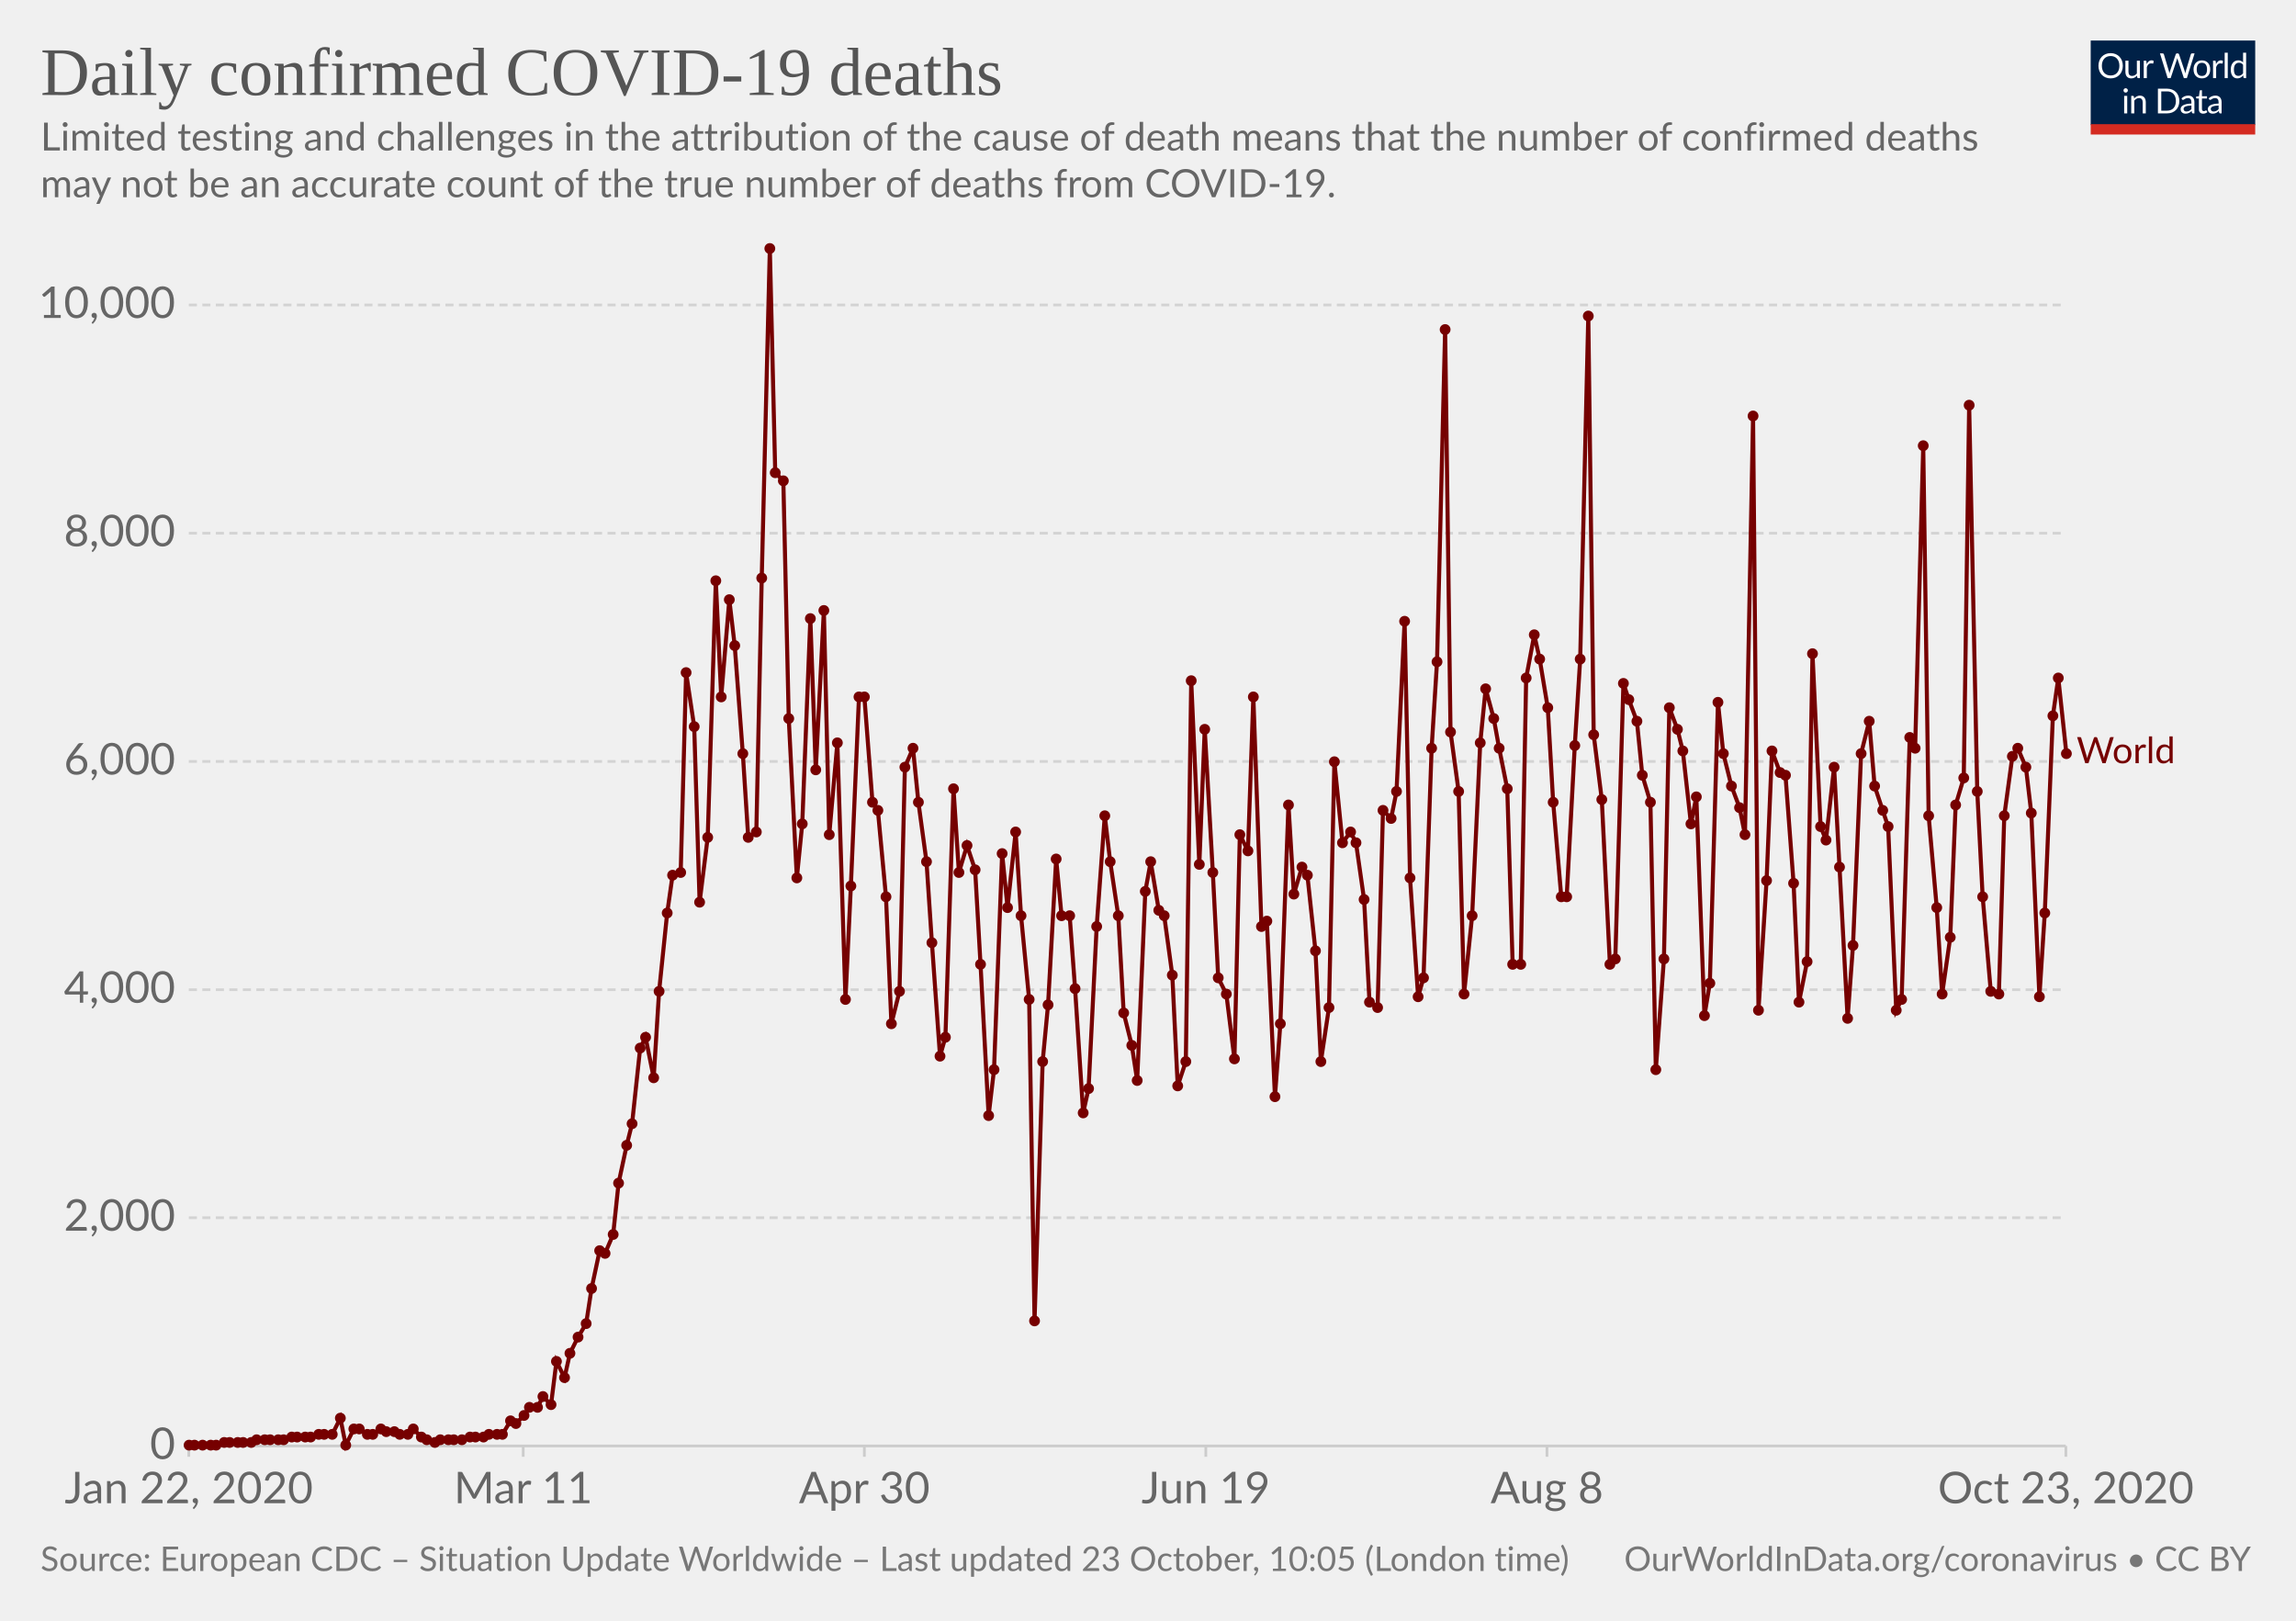
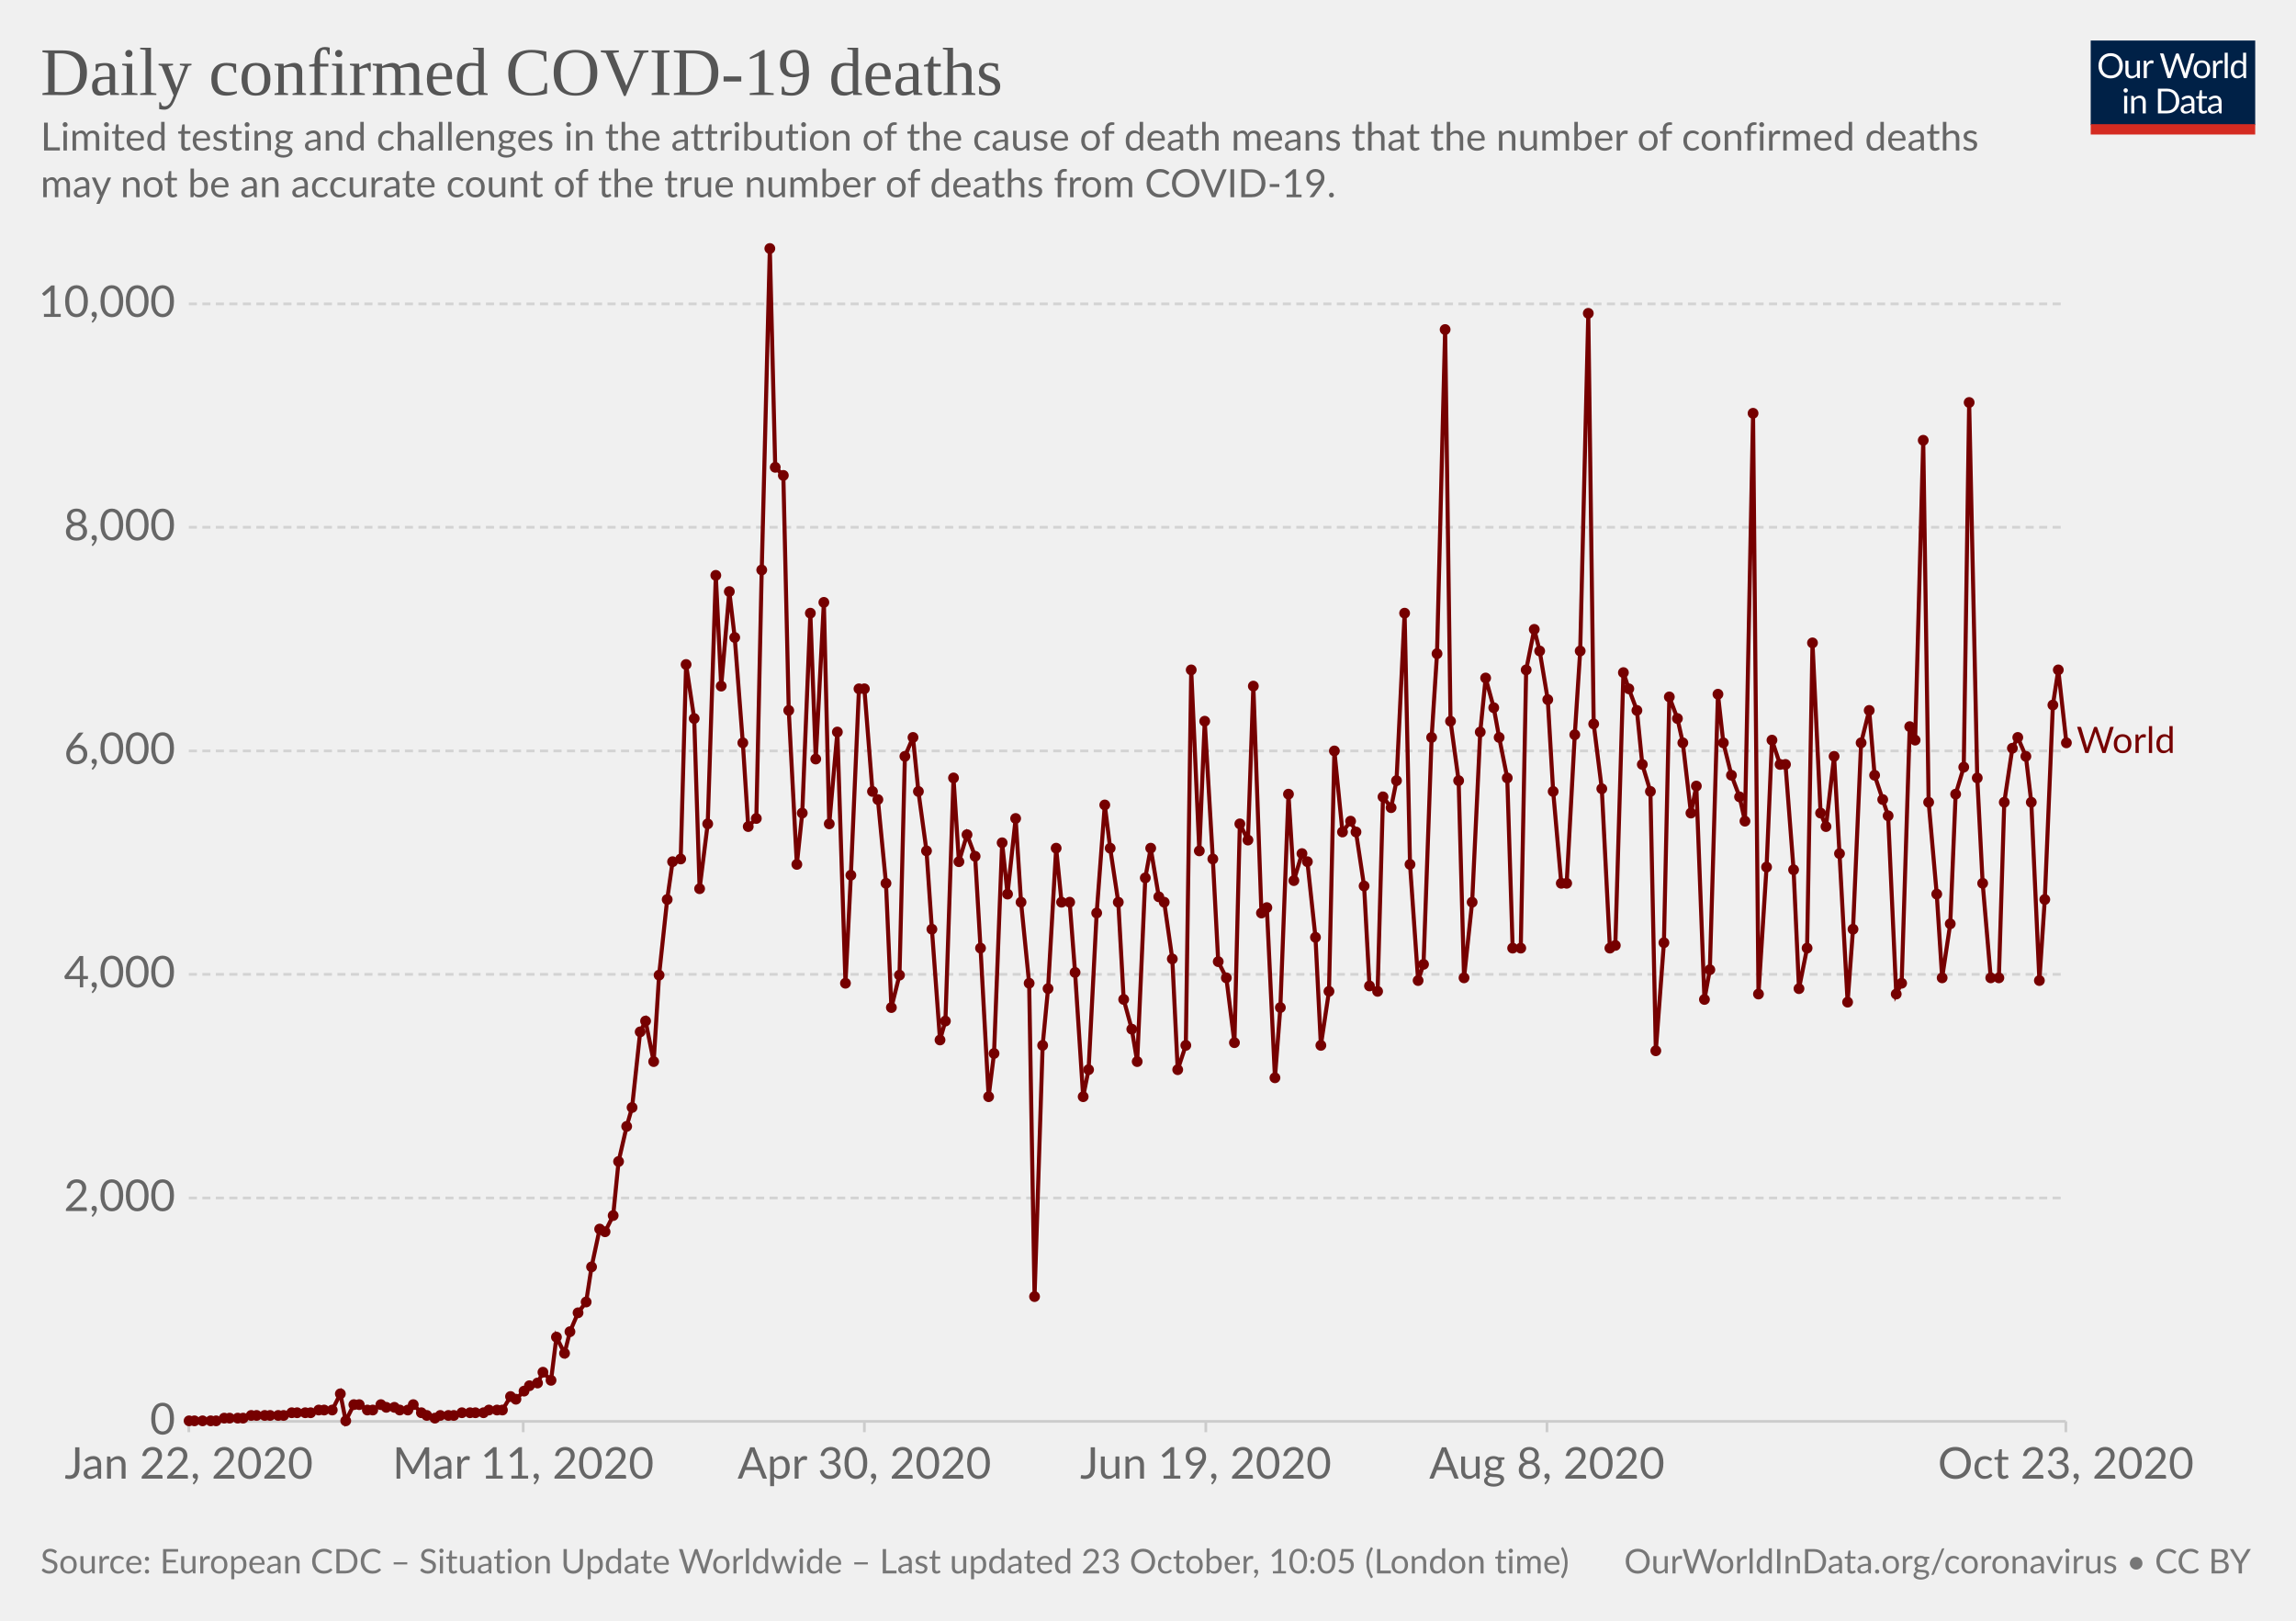
<svg xmlns="http://www.w3.org/2000/svg" version="1.1" style="background-color:#fff;-webkit-font-smoothing:antialiased" width="850" height="600" viewBox="0 0 850 600" font-family="Lato,'Helvetica Neue',Helvetica,Arial,sans-serif" font-size="18" text-rendering="optimizeLegibility">
  <g class="HeaderView">
    <g transform="matrix(.29 0 0 .29 774 15)">
-       <svg width="210" height="120" viewBox="0 0 210 120" fill="none">
+       <svg className="owidLog" width="210" height="120" viewBox="0 0 210 120" fill="none">
        <g clip-path="url(#clip0)">
          <path d="M0 0h210v107.89H0V0z" fill="#002147" />
          <path d="M40.98 32.25c0 2.36-.38 4.53-1.12 6.51a14.26 14.26 0 01-8.1 8.4c-1.9.78-4.02 1.17-6.34 1.17a16.6 16.6 0 01-6.33-1.17 14.31 14.31 0 01-8.08-8.4 18.29 18.29 0 01-1.12-6.51c0-2.36.38-4.53 1.12-6.5a14.32 14.32 0 018.07-8.44c1.92-.8 4.03-1.19 6.34-1.19 2.32 0 4.43.4 6.34 1.19 1.92.8 3.56 1.9 4.93 3.34a14.87 14.87 0 013.17 5.1 18.1 18.1 0 011.12 6.5zm-4.38 0c0-1.94-.26-3.68-.8-5.22a10.91 10.91 0 00-2.24-3.89 9.68 9.68 0 00-3.52-2.46 11.95 11.95 0 00-4.62-.86c-1.68 0-3.21.28-4.6.86a9.88 9.88 0 00-3.54 2.46 10.91 10.91 0 00-2.24 3.9c-.53 1.53-.8 3.27-.8 5.2 0 1.94.27 3.68.8 5.22a11.17 11.17 0 002.24 3.9 10.01 10.01 0 003.55 2.44c1.38.56 2.9.83 4.6.83 1.7 0 3.24-.27 4.61-.83a9.8 9.8 0 003.52-2.44 11.17 11.17 0 002.25-3.9c.53-1.54.8-3.28.8-5.21zm26.22-6.54V48H60.5c-.56 0-.9-.27-1.05-.81l-.31-2.4a12.45 12.45 0 01-3.26 2.6c-1.2.64-2.58.96-4.13.96-1.22 0-2.3-.2-3.24-.6a6.52 6.52 0 01-2.33-1.7 7.37 7.37 0 01-1.43-2.67c-.3-1.04-.46-2.2-.46-3.45V25.7h3.91v14.22c0 1.68.38 2.99 1.15 3.91.77.93 1.96 1.39 3.54 1.39 1.16 0 2.24-.27 3.23-.82a10.42 10.42 0 002.8-2.28V25.7h3.91zm8.61 4.47a9.94 9.94 0 012.6-3.56 5.64 5.64 0 013.76-1.3c.47 0 .92.05 1.34.15.44.1.83.27 1.17.49l-.3 2.92c-.09.37-.3.55-.66.55-.2 0-.5-.04-.9-.13a6.21 6.21 0 00-3.24.18c-.54.2-1.03.5-1.47.92-.42.4-.81.9-1.17 1.5-.33.58-.64 1.26-.92 2.02V48H67.7V25.71h2.25c.42 0 .72.08.88.25.16.16.27.44.33.83l.26 3.39zm61.16-13.7L122.75 48h-3.82l-7.99-24.05a21.95 21.95 0 01-.42-1.58 38.36 38.36 0 01-.44 1.58L102.05 48h-3.83L88.4 16.47h3.54c.38 0 .7.1.95.29.26.2.43.43.5.73l6.52 21.9c.1.4.2.83.28 1.28.1.46.2.94.29 1.46l.3-1.46c.12-.47.25-.9.38-1.27l7.41-21.91c.1-.25.26-.48.51-.69.27-.22.58-.33.95-.33h1.23c.38 0 .69.1.92.29.24.2.41.43.53.73l7.4 21.9a28.4 28.4 0 01.68 2.62 29.52 29.52 0 01.52-2.61l6.54-21.91c.07-.27.23-.5.48-.7.27-.21.58-.32.95-.32h3.32zm9.35 8.88c1.63 0 3.1.27 4.4.82a9.43 9.43 0 015.46 5.94c.5 1.4.74 2.98.74 4.73 0 1.76-.25 3.34-.74 4.75a9.43 9.43 0 01-5.46 5.92c-1.3.52-2.77.79-4.4.79-1.64 0-3.12-.27-4.44-.8a9.42 9.42 0 01-3.35-2.3c-.92-1-1.63-2.2-2.13-3.61-.49-1.41-.73-3-.73-4.75s.24-3.33.73-4.73c.5-1.43 1.2-2.64 2.13-3.63a9.4 9.4 0 013.35-2.31c1.32-.55 2.8-.82 4.44-.82zm0 19.89c2.2 0 3.84-.73 4.93-2.2 1.08-1.48 1.63-3.54 1.63-6.18 0-2.66-.55-4.72-1.63-6.2-1.09-1.49-2.73-2.23-4.93-2.23-1.12 0-2.09.2-2.93.57a5.7 5.7 0 00-2.06 1.65 7.5 7.5 0 00-1.24 2.67c-.26 1.04-.4 2.22-.4 3.54 0 2.64.55 4.7 1.64 6.18 1.1 1.47 2.76 2.2 4.99 2.2zm17.97-15.07a9.94 9.94 0 012.6-3.56 5.64 5.64 0 013.76-1.3c.47 0 .91.05 1.34.15.44.1.83.27 1.16.49l-.28 2.92c-.09.37-.31.55-.66.55-.2 0-.5-.04-.9-.13a6.2 6.2 0 00-3.24.18c-.54.2-1.03.5-1.47.92-.43.4-.82.9-1.17 1.5a13.1 13.1 0 00-.92 2.02V48h-3.94V25.71h2.24c.43 0 .72.08.88.25.17.16.28.44.33.83l.27 3.39zm15.04-14.59V48h-3.92V15.6h3.92zm19.55 15.43a6.22 6.22 0 00-2.38-2.05 6.7 6.7 0 00-2.86-.6c-2.07 0-3.66.75-4.77 2.23-1.12 1.48-1.68 3.6-1.68 6.33 0 1.46.13 2.7.38 3.74a7.29 7.29 0 001.1 2.56 4.35 4.35 0 001.78 1.45c.7.3 1.5.46 2.4.46 1.29 0 2.41-.3 3.36-.88a9.6 9.6 0 002.67-2.49V31.02zm3.91-15.43V48h-2.33c-.56 0-.9-.27-1.06-.81l-.35-2.71a12.13 12.13 0 01-3.25 2.77 8.28 8.28 0 01-4.23 1.06 7.31 7.31 0 01-6.14-2.9c-.73-.96-1.3-2.15-1.69-3.57a18.35 18.35 0 01.07-9.48 11.29 11.29 0 011.89-3.7 8.7 8.7 0 017.06-3.34 7.96 7.96 0 016.12 2.62V15.59h3.91zM46.61 70.71V93H42.7V70.71h3.91zm.84-7c0 .39-.08.75-.24 1.09a2.81 2.81 0 01-1.52 1.47 2.67 2.67 0 01-2.16 0 2.9 2.9 0 01-1.45-1.47 2.67 2.67 0 010-2.16c.15-.35.35-.65.6-.9.25-.27.53-.47.85-.62a2.67 2.67 0 012.16 0c.35.15.65.35.9.62.27.25.47.55.62.9.16.34.24.7.24 1.08zm7.97 10.24c.49-.54 1-1.04 1.54-1.48a9.85 9.85 0 013.66-1.84 8.96 8.96 0 015.43.35c.94.4 1.72.97 2.33 1.71a7.36 7.36 0 011.43 2.67c.32 1.04.49 2.19.49 3.45V93h-3.94V78.81c0-1.69-.4-3-1.17-3.92-.76-.93-1.93-1.4-3.5-1.4a6.6 6.6 0 00-3.25.83c-1 .56-1.92 1.31-2.77 2.27V93h-3.94V70.71h2.35c.56 0 .9.28 1.04.82l.3 2.42zm57.7 3.3c0 2.36-.37 4.5-1.11 6.44a14.3 14.3 0 01-3.17 4.98 14.1 14.1 0 01-4.93 3.2c-1.9.76-4.02 1.13-6.33 1.13H85.8V61.47h11.77c2.31 0 4.42.39 6.33 1.15a13.8 13.8 0 018.1 8.18 17.75 17.75 0 011.12 6.45zm-4.37 0c0-1.94-.26-3.67-.8-5.2a10.94 10.94 0 00-2.23-3.87 9.57 9.57 0 00-3.53-2.42 12.23 12.23 0 00-4.61-.83h-7.5v24.62h7.5c1.7 0 3.24-.28 4.61-.84a9.7 9.7 0 003.53-2.4 10.94 10.94 0 002.24-3.87c.53-1.53.8-3.26.8-5.2zm19.8 5.72c-1.8.06-3.34.2-4.62.44-1.26.22-2.3.51-3.1.88-.8.36-1.37.8-1.74 1.3-.35.5-.53 1.05-.53 1.67 0 .58.1 1.1.3 1.52a3 3 0 00.76 1.05c.34.27.73.46 1.17.6.45.11.94.17 1.45.17a7.28 7.28 0 003.5-.81 11.95 11.95 0 002.82-2.2v-4.62zm-12.65-9.11a12.73 12.73 0 013.98-2.66c1.43-.59 3-.88 4.73-.88 1.25 0 2.36.2 3.33.61a6.81 6.81 0 013.94 4.38c.33 1.04.5 2.19.5 3.43V93h-1.74a1.8 1.8 0 01-.88-.18c-.2-.13-.36-.38-.48-.74l-.44-2.12c-.59.55-1.16 1.03-1.72 1.46a9.48 9.48 0 01-3.74 1.7c-.69.15-1.46.23-2.3.23-.87 0-1.69-.12-2.45-.35a5.34 5.34 0 01-3.34-2.93 6.64 6.64 0 01-.49-2.64c0-.88.25-1.72.73-2.53a6.33 6.33 0 012.35-2.17c1.09-.63 2.5-1.15 4.25-1.54 1.75-.41 3.89-.65 6.42-.7v-1.75c0-1.73-.37-3.03-1.12-3.91-.75-.9-1.84-1.34-3.28-1.34-.97 0-1.78.12-2.44.37-.64.23-1.2.5-1.7.81l-1.23.82c-.33.23-.67.35-1 .35-.27 0-.5-.07-.69-.2a2.1 2.1 0 01-.48-.53l-.7-1.25zm27.67 19.5c-1.76 0-3.12-.5-4.07-1.48-.94-.98-1.41-2.4-1.41-4.25V74h-2.68a.9.9 0 01-.6-.2c-.16-.14-.24-.36-.24-.66v-1.56l3.65-.46.9-6.89a.9.9 0 01.29-.52.88.88 0 01.62-.22H142v7.67h6.44V74H142v13.38c0 .94.22 1.63.68 2.09.45.45 1.04.68 1.76.68a3.21 3.21 0 001.85-.53l.55-.35c.16-.12.3-.18.41-.18.2 0 .4.13.55.38l1.15 1.87a7.45 7.45 0 01-2.44 1.5c-.96.35-1.94.52-2.95.52zm19.68-10.4c-1.8.07-3.34.21-4.62.45-1.26.22-2.3.51-3.1.88-.8.36-1.37.8-1.74 1.3-.35.5-.53 1.05-.53 1.67 0 .58.1 1.1.3 1.52.18.42.44.77.76 1.05.34.27.73.46 1.17.6.45.11.94.17 1.45.17a7.3 7.3 0 003.5-.81 12.04 12.04 0 002.82-2.2v-4.62zm-12.65-9.1a12.72 12.72 0 013.99-2.66c1.42-.59 3-.88 4.72-.88 1.25 0 2.36.2 3.33.61a6.81 6.81 0 013.94 4.38c.33 1.04.5 2.19.5 3.43V93h-1.74a1.8 1.8 0 01-.88-.18c-.2-.13-.36-.38-.48-.74l-.44-2.12c-.59.55-1.16 1.03-1.72 1.46a9.48 9.48 0 01-3.74 1.7c-.69.15-1.46.23-2.3.23-.87 0-1.69-.12-2.45-.35a5.33 5.33 0 01-3.34-2.93 6.62 6.62 0 01-.49-2.64c0-.88.25-1.72.73-2.53a6.33 6.33 0 012.35-2.17c1.09-.63 2.5-1.15 4.25-1.54a31.2 31.2 0 016.42-.7v-1.75c0-1.73-.37-3.03-1.12-3.91-.75-.9-1.84-1.34-3.28-1.34-.97 0-1.78.12-2.44.37-.64.23-1.2.5-1.7.81-.46.3-.87.57-1.22.82-.34.23-.68.35-1.02.35-.26 0-.49-.07-.68-.2a1.88 1.88 0 01-.48-.53l-.7-1.25z" fill="#fff" />
          <path fill="#D42B21" d="M0 106.79h210V120H0z" />
        </g>
        <defs>
          <clipPath id="clip0">
            <path fill="#fff" d="M0 0h210v120H0z" />
          </clipPath>
        </defs>
      </svg>
    </g>
-     <a href="https://ourworldindata.org/grapher/daily-deaths-covid-19?time=2020-01-22..latest" target="_blank" rel="noopener" font-family="&quot;Playfair Display&quot;,Georgia,&quot;Times New Roman&quot;,serif">
+     <a href="https://ourworldindata.org/grapher/daily-deaths-covid-19" target="_blank" rel="noopener" font-family="&quot;Playfair Display&quot;,Georgia,&quot;Times New Roman&quot;,serif">
      <text font-size="25.2" x="15" y="35.2" fill="#555">
        <tspan x="15" y="35.16">Daily confirmed COVID-19 deaths</tspan>
      </text>
    </a>
    <text font-size="14.4" x="15" y="55.7" fill="#666">
      <tspan x="15" y="55.72">Limited testing and challenges in the attribution of the cause of death means that the number of confirmed deaths</tspan>
      <tspan x="15" y="73">may not be an accurate count of the true number of deaths from COVID-19.</tspan>
    </text>
  </g>
  <g class="LineChart">
-     <defs>
-       <clipPath id="a">
-         <path d="M59.9 0h830v928.6h-830z" />
-       </clipPath>
-     </defs>
    <g class="DualAxisView">
      <g class="HorizontalAxis">
-         <path stroke="#ccc" d="M69.9 535.3v4M193.7 535.3v4M320 535.3v4M446.4 535.3v4M572.7 535.3v4M764.8 535.3v4" />
-         <text x="69.9" y="556.5" fill="#666" text-anchor="middle" font-size="16.2">Jan 22, 2020</text>
-         <text x="193.7" y="556.5" fill="#666" text-anchor="middle" font-size="16.2">Mar 11</text>
-         <text x="320" y="556.5" fill="#666" text-anchor="middle" font-size="16.2">Apr 30</text>
-         <text x="446.4" y="556.5" fill="#666" text-anchor="middle" font-size="16.2">Jun 19</text>
-         <text x="572.7" y="556.5" fill="#666" text-anchor="middle" font-size="16.2">Aug 8</text>
-         <text x="764.8" y="556.5" fill="#666" text-anchor="middle" font-size="16.2">Oct 23, 2020</text>
+         <path stroke="#ccc" d="M69.9 526.2v4M193.7 526.2v4M320 526.2v4M446.4 526.2v4M572.7 526.2v4M764.8 526.2v4" />
+         <text x="69.9" y="547.4" fill="#666" text-anchor="middle" font-size="16.2">Jan 22, 2020</text>
+         <text x="193.7" y="547.4" fill="#666" text-anchor="middle" font-size="16.2">Mar 11, 2020</text>
+         <text x="320" y="547.4" fill="#666" text-anchor="middle" font-size="16.2">Apr 30, 2020</text>
+         <text x="446.4" y="547.4" fill="#666" text-anchor="middle" font-size="16.2">Jun 19, 2020</text>
+         <text x="572.7" y="547.4" fill="#666" text-anchor="middle" font-size="16.2">Aug 8, 2020</text>
+         <text x="764.8" y="547.4" fill="#666" text-anchor="middle" font-size="16.2">Oct 23, 2020</text>
      </g>
      <g class="VerticalAxis" fill="#666" dominant-baseline="middle" text-anchor="end" font-size="16.2">
-         <text x="64.9" y="535.3">0</text>
-         <text x="64.9" y="450.8">2,000</text>
-         <text x="64.9" y="366.4">4,000</text>
-         <text x="64.9" y="281.9">6,000</text>
-         <text x="64.9" y="197.4">8,000</text>
-         <text x="64.9" y="112.9">10,000</text>
+         <text x="64.9" y="526.2">0</text>
+         <text x="64.9" y="443.5">2,000</text>
+         <text x="64.9" y="360.7">4,000</text>
+         <text x="64.9" y="278">6,000</text>
+         <text x="64.9" y="195.2">8,000</text>
+         <text x="64.9" y="112.5">10,000</text>
      </g>
      <g class="AxisGridLines horizontalLines">
-         <path stroke="#ccc" d="M69.9 535.3h694.86" />
-         <path stroke="#d3d3d3" stroke-dasharray="3,2" d="M69.9 450.8h694.86M69.9 366.4h694.86M69.9 281.9h694.86M69.9 197.4h694.86M69.9 112.9h694.86" />
+         <path stroke="#ccc" d="M69.9 526.2h694.86" />
+         <path stroke="#d3d3d3" stroke-dasharray="3,2" d="M69.9 443.5h694.86M69.9 360.7h694.86M69.9 278h694.86M69.9 195.2h694.86M69.9 112.5h694.86" />
      </g>
    </g>
-     <g clip-path="url(#a)">
-       <g class="LineLabels" cursor="pointer">
+     <g clip-path="url(#boundsClip-53))">
+       <g class="LineLabels" cursor="default">
        <g class="legendMark">
-           <text font-size="13.5" x="768.8" y="282.6" fill="#760000">
-             <tspan x="768.76" y="282.55">World</tspan>
+           <text font-size="13.5" x="768.8" y="278.8" fill="#760000">
+             <tspan x="768.76" y="278.75">World</tspan>
          </text>
        </g>
      </g>
      <g class="Lines">
-         <g class="key-World_0">
-           <path stroke="#760000" stroke-linecap="round" d="M70 535h10l3-1h10l2-1h10l3-1h7l3-1h5l3-6 2 10 3-6h2l3 2h2l3-2 2 1h3l2 1h3l2-2 3 3 2 1 3 1 2-1h8l3-1h5l2-1h5l3-5 2 1 3-3 2-3h3l2-4 3 3 2-16 3 6 2-9 3-6 3-5 2-13 3-14 2 1 3-7 2-19 3-14 2-8 3-28 2-4 3 15 2-32 3-29 2-14 3-1 2-74 3 20 2 65 3-24 3-95 2 43 3-36 2 17 3 40 2 31 3-2 2-94 3-122 2 83 3 3 2 88 3 59 2-20 3-76 2 56 3-59 2 83 3-34 3 95 2-42 3-70h2l3 39 2 3 3 32 2 47 3-12 2-83 3-7 2 20 3 22 2 30 3 42 2-7 3-92 2 31 3-10 3 9 2 35 3 56 2-17 3-80 2 20 3-28 2 31 3 31 2 119 3-96 2-21 3-54 2 21h3l2 27 3 46 2-9 3-60 3-41 2 17 3 20 2 36 3 12 2 13 3-70 2-11 3 18 2 2 3 22 2 41 3-9 2-141 3 68 2-50 3 53 2 39 3 6 3 24 2-83 3 6 2-57 3 85 2-2 3 65 2-27 3-81 2 33 3-10 2 3 3 28 2 41 3-20 2-91 3 30 3-4 2 4 3 21 2 38 3 2 2-73 3 3 2-10 3-63 2 95 3 44 2-7 3-85 2-32 3-123 2 149 3 22 2 75 3-29 3-64 2-20 3 11 2 11 3 15 2 65h3l2-106 3-16 2 9 3 18 2 35 3 35h2l3-56 2-32 3-127 2 155 3 24 3 61 2-2 3-102 2 6 3 8 2 20 3 10 2 99 3-41 2-93 3 8 2 8 3 27 2-10 3 81 2-12 3-104 2 19 3 12 3 8 2 10 3-155 2 220 3-48 2-48 3 8 2 1 3 40 2 44 3-15 2-114 3 64 2 5 3-27 2 37 3 56 2-27 3-71 3-12 2 24 3 9 2 6 3 68 2-4 3-97 2 4 3-112 2 137 3 34 2 32 3-21 2-49 3-10 2-138 3 143 2 39 3 35 3 1 2-66 3-22 2-3 3 7 2 17 3 68 2-31 3-73 2-14 3 28" fill="none" stroke-width="1.5" />
+         <g>
+           <path stroke-linecap="round" stroke="#ddd" d="M70 526h10l3-1h7l3-1h12l3-1h7l3-1h5l3-6 2 10 3-6h2l3 2h2l3-2 2 1h3l2 1h3l2-2 3 3 2 1 3 1 2-1h5l3-1h8l2-1h5l3-5 2 1 3-3 2-2 3-1 2-4 3 3 2-16 3 6 2-8 3-7 3-4 2-13 3-14 2 1 3-6 2-20 3-13 2-7 3-28 2-4 3 15 2-32 3-28 2-14 3-1 2-72 3 20 2 63 3-24 3-92 2 41 3-35 2 17 3 39 2 31 3-3 2-92 3-119 2 81 3 3 2 87 3 57 2-19 3-74 2 54 3-58 2 82 3-34 3 93 2-40 3-69h2l3 38 2 3 3 31 2 46 3-12 2-81 3-7 2 20 3 22 2 29 3 41 2-7 3-90 2 31 3-10 3 8 2 34 3 55 2-16 3-78 2 19 3-28 2 31 3 30 2 116 3-93 2-21 3-52 2 20h3l2 26 3 46 2-10 3-58 3-40 2 16 3 20 2 36 3 11 2 12 3-68 2-11 3 18 2 2 3 21 2 41 3-9 2-139 3 67 2-48 3 51 2 38 3 6 3 24 2-81 3 6 2-57 3 84 2-2 3 63 2-26 3-79 2 32 3-10 2 3 3 28 2 40 3-20 2-89 3 30 3-4 2 4 3 20 2 37 3 2 2-72 3 4 2-10 3-62 2 93 3 43 2-6 3-84 2-31 3-120 2 145 3 22 2 73 3-28 3-63 2-20 3 11 2 11 3 15 2 63h3l2-103 3-15 2 8 3 18 2 34 3 34h2l3-55 2-31 3-125 2 152 3 24 3 59 2-1 3-101 2 6 3 8 2 20 3 10 2 96 3-40 2-91 3 8 2 9 3 26 2-10 3 79 2-11 3-102 2 18 3 12 3 8 2 9 3-151 2 215 3-47 2-47 3 9h2l3 39 2 44 3-15 2-113 3 63 2 5 3-26 2 36 3 55 2-27 3-69 3-12 2 24 3 9 2 6 3 66 2-4 3-95 2 5 3-111 2 134 3 34 2 31 3-20 2-48 3-10 2-135 3 139 2 39 3 35h3l2-65 3-20 2-4 3 7 2 17 3 66 2-30 3-72 2-13 3 27" fill="none" stroke-width="1" />
+         </g>
+         <g>
+           <path stroke="#760000" stroke-linecap="round" d="M70 526h10l3-1h7l3-1h12l3-1h7l3-1h5l3-6 2 10 3-6h2l3 2h2l3-2 2 1h3l2 1h3l2-2 3 3 2 1 3 1 2-1h5l3-1h8l2-1h5l3-5 2 1 3-3 2-2 3-1 2-4 3 3 2-16 3 6 2-8 3-7 3-4 2-13 3-14 2 1 3-6 2-20 3-13 2-7 3-28 2-4 3 15 2-32 3-28 2-14 3-1 2-72 3 20 2 63 3-24 3-92 2 41 3-35 2 17 3 39 2 31 3-3 2-92 3-119 2 81 3 3 2 87 3 57 2-19 3-74 2 54 3-58 2 82 3-34 3 93 2-40 3-69h2l3 38 2 3 3 31 2 46 3-12 2-81 3-7 2 20 3 22 2 29 3 41 2-7 3-90 2 31 3-10 3 8 2 34 3 55 2-16 3-78 2 19 3-28 2 31 3 30 2 116 3-93 2-21 3-52 2 20h3l2 26 3 46 2-10 3-58 3-40 2 16 3 20 2 36 3 11 2 12 3-68 2-11 3 18 2 2 3 21 2 41 3-9 2-139 3 67 2-48 3 51 2 38 3 6 3 24 2-81 3 6 2-57 3 84 2-2 3 63 2-26 3-79 2 32 3-10 2 3 3 28 2 40 3-20 2-89 3 30 3-4 2 4 3 20 2 37 3 2 2-72 3 4 2-10 3-62 2 93 3 43 2-6 3-84 2-31 3-120 2 145 3 22 2 73 3-28 3-63 2-20 3 11 2 11 3 15 2 63h3l2-103 3-15 2 8 3 18 2 34 3 34h2l3-55 2-31 3-125 2 152 3 24 3 59 2-1 3-101 2 6 3 8 2 20 3 10 2 96 3-40 2-91 3 8 2 9 3 26 2-10 3 79 2-11 3-102 2 18 3 12 3 8 2 9 3-151 2 215 3-47 2-47 3 9h2l3 39 2 44 3-15 2-113 3 63 2 5 3-26 2 36 3 55 2-27 3-69 3-12 2 24 3 9 2 6 3 66 2-4 3-95 2 5 3-111 2 134 3 34 2 31 3-20 2-48 3-10 2-135 3 139 2 39 3 35h3l2-65 3-20 2-4 3 7 2 17 3 66 2-30 3-72 2-13 3 27" fill="none" stroke-width="1.5" />
          <g fill="#760000">
-             <circle cx="70" cy="535" r="2" />
-             <circle cx="72" cy="535" r="2" />
-             <circle cx="75" cy="535" r="2" />
-             <circle cx="78" cy="535" r="2" />
-             <circle cx="80" cy="535" r="2" />
-             <circle cx="83" cy="534" r="2" />
-             <circle cx="85" cy="534" r="2" />
-             <circle cx="88" cy="534" r="2" />
-             <circle cx="90" cy="534" r="2" />
-             <circle cx="93" cy="534" r="2" />
-             <circle cx="95" cy="533" r="2" />
-             <circle cx="98" cy="533" r="2" />
-             <circle cx="100" cy="533" r="2" />
-             <circle cx="103" cy="533" r="2" />
-             <circle cx="105" cy="533" r="2" />
-             <circle cx="108" cy="532" r="2" />
-             <circle cx="110" cy="532" r="2" />
-             <circle cx="113" cy="532" r="2" />
-             <circle cx="115" cy="532" r="2" />
-             <circle cx="118" cy="531" r="2" />
-             <circle cx="120" cy="531" r="2" />
-             <circle cx="123" cy="531" r="2" />
-             <circle cx="126" cy="525" r="2" />
-             <circle cx="128" cy="535" r="2" />
-             <circle cx="131" cy="529" r="2" />
-             <circle cx="133" cy="529" r="2" />
-             <circle cx="136" cy="531" r="2" />
-             <circle cx="138" cy="531" r="2" />
-             <circle cx="141" cy="529" r="2" />
-             <circle cx="143" cy="530" r="2" />
-             <circle cx="146" cy="530" r="2" />
-             <circle cx="148" cy="531" r="2" />
-             <circle cx="151" cy="531" r="2" />
-             <circle cx="153" cy="529" r="2" />
-             <circle cx="156" cy="532" r="2" />
-             <circle cx="158" cy="533" r="2" />
-             <circle cx="161" cy="534" r="2" />
-             <circle cx="163" cy="533" r="2" />
-             <circle cx="166" cy="533" r="2" />
-             <circle cx="168" cy="533" r="2" />
-             <circle cx="171" cy="533" r="2" />
-             <circle cx="174" cy="532" r="2" />
-             <circle cx="176" cy="532" r="2" />
-             <circle cx="179" cy="532" r="2" />
-             <circle cx="181" cy="531" r="2" />
-             <circle cx="184" cy="531" r="2" />
-             <circle cx="186" cy="531" r="2" />
-             <circle cx="189" cy="526" r="2" />
-             <circle cx="191" cy="527" r="2" />
-             <circle cx="194" cy="524" r="2" />
-             <circle cx="196" cy="521" r="2" />
-             <circle cx="199" cy="521" r="2" />
-             <circle cx="201" cy="517" r="2" />
-             <circle cx="204" cy="520" r="2" />
-             <circle cx="206" cy="504" r="2" />
-             <circle cx="209" cy="510" r="2" />
-             <circle cx="211" cy="501" r="2" />
-             <circle cx="214" cy="495" r="2" />
-             <circle cx="217" cy="490" r="2" />
-             <circle cx="219" cy="477" r="2" />
-             <circle cx="222" cy="463" r="2" />
-             <circle cx="224" cy="464" r="2" />
-             <circle cx="227" cy="457" r="2" />
-             <circle cx="229" cy="438" r="2" />
-             <circle cx="232" cy="424" r="2" />
-             <circle cx="234" cy="416" r="2" />
-             <circle cx="237" cy="388" r="2" />
-             <circle cx="239" cy="384" r="2" />
-             <circle cx="242" cy="399" r="2" />
-             <circle cx="244" cy="367" r="2" />
-             <circle cx="247" cy="338" r="2" />
-             <circle cx="249" cy="324" r="2" />
-             <circle cx="252" cy="323" r="2" />
-             <circle cx="254" cy="249" r="2" />
-             <circle cx="257" cy="269" r="2" />
-             <circle cx="259" cy="334" r="2" />
-             <circle cx="262" cy="310" r="2" />
-             <circle cx="265" cy="215" r="2" />
-             <circle cx="267" cy="258" r="2" />
-             <circle cx="270" cy="222" r="2" />
-             <circle cx="272" cy="239" r="2" />
-             <circle cx="275" cy="279" r="2" />
-             <circle cx="277" cy="310" r="2" />
-             <circle cx="280" cy="308" r="2" />
-             <circle cx="282" cy="214" r="2" />
+             <circle cx="70" cy="526" r="2" />
+             <circle cx="72" cy="526" r="2" />
+             <circle cx="75" cy="526" r="2" />
+             <circle cx="78" cy="526" r="2" />
+             <circle cx="80" cy="526" r="2" />
+             <circle cx="83" cy="525" r="2" />
+             <circle cx="85" cy="525" r="2" />
+             <circle cx="88" cy="525" r="2" />
+             <circle cx="90" cy="525" r="2" />
+             <circle cx="93" cy="524" r="2" />
+             <circle cx="95" cy="524" r="2" />
+             <circle cx="98" cy="524" r="2" />
+             <circle cx="100" cy="524" r="2" />
+             <circle cx="103" cy="524" r="2" />
+             <circle cx="105" cy="524" r="2" />
+             <circle cx="108" cy="523" r="2" />
+             <circle cx="110" cy="523" r="2" />
+             <circle cx="113" cy="523" r="2" />
+             <circle cx="115" cy="523" r="2" />
+             <circle cx="118" cy="522" r="2" />
+             <circle cx="120" cy="522" r="2" />
+             <circle cx="123" cy="522" r="2" />
+             <circle cx="126" cy="516" r="2" />
+             <circle cx="128" cy="526" r="2" />
+             <circle cx="131" cy="520" r="2" />
+             <circle cx="133" cy="520" r="2" />
+             <circle cx="136" cy="522" r="2" />
+             <circle cx="138" cy="522" r="2" />
+             <circle cx="141" cy="520" r="2" />
+             <circle cx="143" cy="521" r="2" />
+             <circle cx="146" cy="521" r="2" />
+             <circle cx="148" cy="522" r="2" />
+             <circle cx="151" cy="522" r="2" />
+             <circle cx="153" cy="520" r="2" />
+             <circle cx="156" cy="523" r="2" />
+             <circle cx="158" cy="524" r="2" />
+             <circle cx="161" cy="525" r="2" />
+             <circle cx="163" cy="524" r="2" />
+             <circle cx="166" cy="524" r="2" />
+             <circle cx="168" cy="524" r="2" />
+             <circle cx="171" cy="523" r="2" />
+             <circle cx="174" cy="523" r="2" />
+             <circle cx="176" cy="523" r="2" />
+             <circle cx="179" cy="523" r="2" />
+             <circle cx="181" cy="522" r="2" />
+             <circle cx="184" cy="522" r="2" />
+             <circle cx="186" cy="522" r="2" />
+             <circle cx="189" cy="517" r="2" />
+             <circle cx="191" cy="518" r="2" />
+             <circle cx="194" cy="515" r="2" />
+             <circle cx="196" cy="513" r="2" />
+             <circle cx="199" cy="512" r="2" />
+             <circle cx="201" cy="508" r="2" />
+             <circle cx="204" cy="511" r="2" />
+             <circle cx="206" cy="495" r="2" />
+             <circle cx="209" cy="501" r="2" />
+             <circle cx="211" cy="493" r="2" />
+             <circle cx="214" cy="486" r="2" />
+             <circle cx="217" cy="482" r="2" />
+             <circle cx="219" cy="469" r="2" />
+             <circle cx="222" cy="455" r="2" />
+             <circle cx="224" cy="456" r="2" />
+             <circle cx="227" cy="450" r="2" />
+             <circle cx="229" cy="430" r="2" />
+             <circle cx="232" cy="417" r="2" />
+             <circle cx="234" cy="410" r="2" />
+             <circle cx="237" cy="382" r="2" />
+             <circle cx="239" cy="378" r="2" />
+             <circle cx="242" cy="393" r="2" />
+             <circle cx="244" cy="361" r="2" />
+             <circle cx="247" cy="333" r="2" />
+             <circle cx="249" cy="319" r="2" />
+             <circle cx="252" cy="318" r="2" />
+             <circle cx="254" cy="246" r="2" />
+             <circle cx="257" cy="266" r="2" />
+             <circle cx="259" cy="329" r="2" />
+             <circle cx="262" cy="305" r="2" />
+             <circle cx="265" cy="213" r="2" />
+             <circle cx="267" cy="254" r="2" />
+             <circle cx="270" cy="219" r="2" />
+             <circle cx="272" cy="236" r="2" />
+             <circle cx="275" cy="275" r="2" />
+             <circle cx="277" cy="306" r="2" />
+             <circle cx="280" cy="303" r="2" />
+             <circle cx="282" cy="211" r="2" />
            <circle cx="285" cy="92" r="2" />
-             <circle cx="287" cy="175" r="2" />
-             <circle cx="290" cy="178" r="2" />
-             <circle cx="292" cy="266" r="2" />
-             <circle cx="295" cy="325" r="2" />
-             <circle cx="297" cy="305" r="2" />
-             <circle cx="300" cy="229" r="2" />
-             <circle cx="302" cy="285" r="2" />
-             <circle cx="305" cy="226" r="2" />
-             <circle cx="307" cy="309" r="2" />
-             <circle cx="310" cy="275" r="2" />
-             <circle cx="313" cy="370" r="2" />
-             <circle cx="315" cy="328" r="2" />
-             <circle cx="318" cy="258" r="2" />
-             <circle cx="320" cy="258" r="2" />
-             <circle cx="323" cy="297" r="2" />
-             <circle cx="325" cy="300" r="2" />
-             <circle cx="328" cy="332" r="2" />
-             <circle cx="330" cy="379" r="2" />
-             <circle cx="333" cy="367" r="2" />
-             <circle cx="335" cy="284" r="2" />
-             <circle cx="338" cy="277" r="2" />
-             <circle cx="340" cy="297" r="2" />
-             <circle cx="343" cy="319" r="2" />
-             <circle cx="345" cy="349" r="2" />
-             <circle cx="348" cy="391" r="2" />
-             <circle cx="350" cy="384" r="2" />
-             <circle cx="353" cy="292" r="2" />
-             <circle cx="355" cy="323" r="2" />
-             <circle cx="358" cy="313" r="2" />
-             <circle cx="361" cy="322" r="2" />
-             <circle cx="363" cy="357" r="2" />
-             <circle cx="366" cy="413" r="2" />
-             <circle cx="368" cy="396" r="2" />
-             <circle cx="371" cy="316" r="2" />
-             <circle cx="373" cy="336" r="2" />
-             <circle cx="376" cy="308" r="2" />
-             <circle cx="378" cy="339" r="2" />
-             <circle cx="381" cy="370" r="2" />
-             <circle cx="383" cy="489" r="2" />
-             <circle cx="386" cy="393" r="2" />
-             <circle cx="388" cy="372" r="2" />
-             <circle cx="391" cy="318" r="2" />
-             <circle cx="393" cy="339" r="2" />
-             <circle cx="396" cy="339" r="2" />
-             <circle cx="398" cy="366" r="2" />
-             <circle cx="401" cy="412" r="2" />
-             <circle cx="403" cy="403" r="2" />
-             <circle cx="406" cy="343" r="2" />
-             <circle cx="409" cy="302" r="2" />
-             <circle cx="411" cy="319" r="2" />
-             <circle cx="414" cy="339" r="2" />
-             <circle cx="416" cy="375" r="2" />
-             <circle cx="419" cy="387" r="2" />
-             <circle cx="421" cy="400" r="2" />
-             <circle cx="424" cy="330" r="2" />
-             <circle cx="426" cy="319" r="2" />
-             <circle cx="429" cy="337" r="2" />
-             <circle cx="431" cy="339" r="2" />
-             <circle cx="434" cy="361" r="2" />
-             <circle cx="436" cy="402" r="2" />
-             <circle cx="439" cy="393" r="2" />
-             <circle cx="441" cy="252" r="2" />
-             <circle cx="444" cy="320" r="2" />
-             <circle cx="446" cy="270" r="2" />
-             <circle cx="449" cy="323" r="2" />
-             <circle cx="451" cy="362" r="2" />
-             <circle cx="454" cy="368" r="2" />
-             <circle cx="457" cy="392" r="2" />
-             <circle cx="459" cy="309" r="2" />
-             <circle cx="462" cy="315" r="2" />
-             <circle cx="464" cy="258" r="2" />
-             <circle cx="467" cy="343" r="2" />
-             <circle cx="469" cy="341" r="2" />
-             <circle cx="472" cy="406" r="2" />
-             <circle cx="474" cy="379" r="2" />
-             <circle cx="477" cy="298" r="2" />
-             <circle cx="479" cy="331" r="2" />
-             <circle cx="482" cy="321" r="2" />
-             <circle cx="484" cy="324" r="2" />
-             <circle cx="487" cy="352" r="2" />
-             <circle cx="489" cy="393" r="2" />
-             <circle cx="492" cy="373" r="2" />
-             <circle cx="494" cy="282" r="2" />
-             <circle cx="497" cy="312" r="2" />
-             <circle cx="500" cy="308" r="2" />
-             <circle cx="502" cy="312" r="2" />
-             <circle cx="505" cy="333" r="2" />
-             <circle cx="507" cy="371" r="2" />
-             <circle cx="510" cy="373" r="2" />
-             <circle cx="512" cy="300" r="2" />
-             <circle cx="515" cy="303" r="2" />
-             <circle cx="517" cy="293" r="2" />
-             <circle cx="520" cy="230" r="2" />
-             <circle cx="522" cy="325" r="2" />
-             <circle cx="525" cy="369" r="2" />
-             <circle cx="527" cy="362" r="2" />
-             <circle cx="530" cy="277" r="2" />
-             <circle cx="532" cy="245" r="2" />
+             <circle cx="287" cy="173" r="2" />
+             <circle cx="290" cy="176" r="2" />
+             <circle cx="292" cy="263" r="2" />
+             <circle cx="295" cy="320" r="2" />
+             <circle cx="297" cy="301" r="2" />
+             <circle cx="300" cy="227" r="2" />
+             <circle cx="302" cy="281" r="2" />
+             <circle cx="305" cy="223" r="2" />
+             <circle cx="307" cy="305" r="2" />
+             <circle cx="310" cy="271" r="2" />
+             <circle cx="313" cy="364" r="2" />
+             <circle cx="315" cy="324" r="2" />
+             <circle cx="318" cy="255" r="2" />
+             <circle cx="320" cy="255" r="2" />
+             <circle cx="323" cy="293" r="2" />
+             <circle cx="325" cy="296" r="2" />
+             <circle cx="328" cy="327" r="2" />
+             <circle cx="330" cy="373" r="2" />
+             <circle cx="333" cy="361" r="2" />
+             <circle cx="335" cy="280" r="2" />
+             <circle cx="338" cy="273" r="2" />
+             <circle cx="340" cy="293" r="2" />
+             <circle cx="343" cy="315" r="2" />
+             <circle cx="345" cy="344" r="2" />
+             <circle cx="348" cy="385" r="2" />
+             <circle cx="350" cy="378" r="2" />
+             <circle cx="353" cy="288" r="2" />
+             <circle cx="355" cy="319" r="2" />
+             <circle cx="358" cy="309" r="2" />
+             <circle cx="361" cy="317" r="2" />
+             <circle cx="363" cy="351" r="2" />
+             <circle cx="366" cy="406" r="2" />
+             <circle cx="368" cy="390" r="2" />
+             <circle cx="371" cy="312" r="2" />
+             <circle cx="373" cy="331" r="2" />
+             <circle cx="376" cy="303" r="2" />
+             <circle cx="378" cy="334" r="2" />
+             <circle cx="381" cy="364" r="2" />
+             <circle cx="383" cy="480" r="2" />
+             <circle cx="386" cy="387" r="2" />
+             <circle cx="388" cy="366" r="2" />
+             <circle cx="391" cy="314" r="2" />
+             <circle cx="393" cy="334" r="2" />
+             <circle cx="396" cy="334" r="2" />
+             <circle cx="398" cy="360" r="2" />
+             <circle cx="401" cy="406" r="2" />
+             <circle cx="403" cy="396" r="2" />
+             <circle cx="406" cy="338" r="2" />
+             <circle cx="409" cy="298" r="2" />
+             <circle cx="411" cy="314" r="2" />
+             <circle cx="414" cy="334" r="2" />
+             <circle cx="416" cy="370" r="2" />
+             <circle cx="419" cy="381" r="2" />
+             <circle cx="421" cy="393" r="2" />
+             <circle cx="424" cy="325" r="2" />
+             <circle cx="426" cy="314" r="2" />
+             <circle cx="429" cy="332" r="2" />
+             <circle cx="431" cy="334" r="2" />
+             <circle cx="434" cy="355" r="2" />
+             <circle cx="436" cy="396" r="2" />
+             <circle cx="439" cy="387" r="2" />
+             <circle cx="441" cy="248" r="2" />
+             <circle cx="444" cy="315" r="2" />
+             <circle cx="446" cy="267" r="2" />
+             <circle cx="449" cy="318" r="2" />
+             <circle cx="451" cy="356" r="2" />
+             <circle cx="454" cy="362" r="2" />
+             <circle cx="457" cy="386" r="2" />
+             <circle cx="459" cy="305" r="2" />
+             <circle cx="462" cy="311" r="2" />
+             <circle cx="464" cy="254" r="2" />
+             <circle cx="467" cy="338" r="2" />
+             <circle cx="469" cy="336" r="2" />
+             <circle cx="472" cy="399" r="2" />
+             <circle cx="474" cy="373" r="2" />
+             <circle cx="477" cy="294" r="2" />
+             <circle cx="479" cy="326" r="2" />
+             <circle cx="482" cy="316" r="2" />
+             <circle cx="484" cy="319" r="2" />
+             <circle cx="487" cy="347" r="2" />
+             <circle cx="489" cy="387" r="2" />
+             <circle cx="492" cy="367" r="2" />
+             <circle cx="494" cy="278" r="2" />
+             <circle cx="497" cy="308" r="2" />
+             <circle cx="500" cy="304" r="2" />
+             <circle cx="502" cy="308" r="2" />
+             <circle cx="505" cy="328" r="2" />
+             <circle cx="507" cy="365" r="2" />
+             <circle cx="510" cy="367" r="2" />
+             <circle cx="512" cy="295" r="2" />
+             <circle cx="515" cy="299" r="2" />
+             <circle cx="517" cy="289" r="2" />
+             <circle cx="520" cy="227" r="2" />
+             <circle cx="522" cy="320" r="2" />
+             <circle cx="525" cy="363" r="2" />
+             <circle cx="527" cy="357" r="2" />
+             <circle cx="530" cy="273" r="2" />
+             <circle cx="532" cy="242" r="2" />
            <circle cx="535" cy="122" r="2" />
-             <circle cx="537" cy="271" r="2" />
-             <circle cx="540" cy="293" r="2" />
-             <circle cx="542" cy="368" r="2" />
-             <circle cx="545" cy="339" r="2" />
-             <circle cx="548" cy="275" r="2" />
-             <circle cx="550" cy="255" r="2" />
-             <circle cx="553" cy="266" r="2" />
-             <circle cx="555" cy="277" r="2" />
-             <circle cx="558" cy="292" r="2" />
-             <circle cx="560" cy="357" r="2" />
-             <circle cx="563" cy="357" r="2" />
-             <circle cx="565" cy="251" r="2" />
-             <circle cx="568" cy="235" r="2" />
-             <circle cx="570" cy="244" r="2" />
-             <circle cx="573" cy="262" r="2" />
-             <circle cx="575" cy="297" r="2" />
-             <circle cx="578" cy="332" r="2" />
-             <circle cx="580" cy="332" r="2" />
-             <circle cx="583" cy="276" r="2" />
-             <circle cx="585" cy="244" r="2" />
-             <circle cx="588" cy="117" r="2" />
-             <circle cx="590" cy="272" r="2" />
-             <circle cx="593" cy="296" r="2" />
-             <circle cx="596" cy="357" r="2" />
-             <circle cx="598" cy="355" r="2" />
-             <circle cx="601" cy="253" r="2" />
-             <circle cx="603" cy="259" r="2" />
-             <circle cx="606" cy="267" r="2" />
-             <circle cx="608" cy="287" r="2" />
-             <circle cx="611" cy="297" r="2" />
-             <circle cx="613" cy="396" r="2" />
-             <circle cx="616" cy="355" r="2" />
-             <circle cx="618" cy="262" r="2" />
-             <circle cx="621" cy="270" r="2" />
-             <circle cx="623" cy="278" r="2" />
-             <circle cx="626" cy="305" r="2" />
-             <circle cx="628" cy="295" r="2" />
-             <circle cx="631" cy="376" r="2" />
-             <circle cx="633" cy="364" r="2" />
-             <circle cx="636" cy="260" r="2" />
-             <circle cx="638" cy="279" r="2" />
-             <circle cx="641" cy="291" r="2" />
-             <circle cx="644" cy="299" r="2" />
-             <circle cx="646" cy="309" r="2" />
-             <circle cx="649" cy="154" r="2" />
-             <circle cx="651" cy="374" r="2" />
-             <circle cx="654" cy="326" r="2" />
-             <circle cx="656" cy="278" r="2" />
-             <circle cx="659" cy="286" r="2" />
-             <circle cx="661" cy="287" r="2" />
-             <circle cx="664" cy="327" r="2" />
-             <circle cx="666" cy="371" r="2" />
-             <circle cx="669" cy="356" r="2" />
-             <circle cx="671" cy="242" r="2" />
-             <circle cx="674" cy="306" r="2" />
-             <circle cx="676" cy="311" r="2" />
-             <circle cx="679" cy="284" r="2" />
-             <circle cx="681" cy="321" r="2" />
-             <circle cx="684" cy="377" r="2" />
-             <circle cx="686" cy="350" r="2" />
-             <circle cx="689" cy="279" r="2" />
-             <circle cx="692" cy="267" r="2" />
-             <circle cx="694" cy="291" r="2" />
-             <circle cx="697" cy="300" r="2" />
-             <circle cx="699" cy="306" r="2" />
-             <circle cx="702" cy="374" r="2" />
-             <circle cx="704" cy="370" r="2" />
-             <circle cx="707" cy="273" r="2" />
-             <circle cx="709" cy="277" r="2" />
-             <circle cx="712" cy="165" r="2" />
-             <circle cx="714" cy="302" r="2" />
-             <circle cx="717" cy="336" r="2" />
-             <circle cx="719" cy="368" r="2" />
-             <circle cx="722" cy="347" r="2" />
-             <circle cx="724" cy="298" r="2" />
-             <circle cx="727" cy="288" r="2" />
-             <circle cx="729" cy="150" r="2" />
-             <circle cx="732" cy="293" r="2" />
-             <circle cx="734" cy="332" r="2" />
-             <circle cx="737" cy="367" r="2" />
-             <circle cx="740" cy="368" r="2" />
-             <circle cx="742" cy="302" r="2" />
-             <circle cx="745" cy="280" r="2" />
-             <circle cx="747" cy="277" r="2" />
-             <circle cx="750" cy="284" r="2" />
-             <circle cx="752" cy="301" r="2" />
-             <circle cx="755" cy="369" r="2" />
-             <circle cx="757" cy="338" r="2" />
-             <circle cx="760" cy="265" r="2" />
-             <circle cx="762" cy="251" r="2" />
-             <circle cx="765" cy="279" r="2" />
+             <circle cx="537" cy="267" r="2" />
+             <circle cx="540" cy="289" r="2" />
+             <circle cx="542" cy="362" r="2" />
+             <circle cx="545" cy="334" r="2" />
+             <circle cx="548" cy="271" r="2" />
+             <circle cx="550" cy="251" r="2" />
+             <circle cx="553" cy="262" r="2" />
+             <circle cx="555" cy="273" r="2" />
+             <circle cx="558" cy="288" r="2" />
+             <circle cx="560" cy="351" r="2" />
+             <circle cx="563" cy="351" r="2" />
+             <circle cx="565" cy="248" r="2" />
+             <circle cx="568" cy="233" r="2" />
+             <circle cx="570" cy="241" r="2" />
+             <circle cx="573" cy="259" r="2" />
+             <circle cx="575" cy="293" r="2" />
+             <circle cx="578" cy="327" r="2" />
+             <circle cx="580" cy="327" r="2" />
+             <circle cx="583" cy="272" r="2" />
+             <circle cx="585" cy="241" r="2" />
+             <circle cx="588" cy="116" r="2" />
+             <circle cx="590" cy="268" r="2" />
+             <circle cx="593" cy="292" r="2" />
+             <circle cx="596" cy="351" r="2" />
+             <circle cx="598" cy="350" r="2" />
+             <circle cx="601" cy="249" r="2" />
+             <circle cx="603" cy="255" r="2" />
+             <circle cx="606" cy="263" r="2" />
+             <circle cx="608" cy="283" r="2" />
+             <circle cx="611" cy="293" r="2" />
+             <circle cx="613" cy="389" r="2" />
+             <circle cx="616" cy="349" r="2" />
+             <circle cx="618" cy="258" r="2" />
+             <circle cx="621" cy="266" r="2" />
+             <circle cx="623" cy="275" r="2" />
+             <circle cx="626" cy="301" r="2" />
+             <circle cx="628" cy="291" r="2" />
+             <circle cx="631" cy="370" r="2" />
+             <circle cx="633" cy="359" r="2" />
+             <circle cx="636" cy="257" r="2" />
+             <circle cx="638" cy="275" r="2" />
+             <circle cx="641" cy="287" r="2" />
+             <circle cx="644" cy="295" r="2" />
+             <circle cx="646" cy="304" r="2" />
+             <circle cx="649" cy="153" r="2" />
+             <circle cx="651" cy="368" r="2" />
+             <circle cx="654" cy="321" r="2" />
+             <circle cx="656" cy="274" r="2" />
+             <circle cx="659" cy="283" r="2" />
+             <circle cx="661" cy="283" r="2" />
+             <circle cx="664" cy="322" r="2" />
+             <circle cx="666" cy="366" r="2" />
+             <circle cx="669" cy="351" r="2" />
+             <circle cx="671" cy="238" r="2" />
+             <circle cx="674" cy="301" r="2" />
+             <circle cx="676" cy="306" r="2" />
+             <circle cx="679" cy="280" r="2" />
+             <circle cx="681" cy="316" r="2" />
+             <circle cx="684" cy="371" r="2" />
+             <circle cx="686" cy="344" r="2" />
+             <circle cx="689" cy="275" r="2" />
+             <circle cx="692" cy="263" r="2" />
+             <circle cx="694" cy="287" r="2" />
+             <circle cx="697" cy="296" r="2" />
+             <circle cx="699" cy="302" r="2" />
+             <circle cx="702" cy="368" r="2" />
+             <circle cx="704" cy="364" r="2" />
+             <circle cx="707" cy="269" r="2" />
+             <circle cx="709" cy="274" r="2" />
+             <circle cx="712" cy="163" r="2" />
+             <circle cx="714" cy="297" r="2" />
+             <circle cx="717" cy="331" r="2" />
+             <circle cx="719" cy="362" r="2" />
+             <circle cx="722" cy="342" r="2" />
+             <circle cx="724" cy="294" r="2" />
+             <circle cx="727" cy="284" r="2" />
+             <circle cx="729" cy="149" r="2" />
+             <circle cx="732" cy="288" r="2" />
+             <circle cx="734" cy="327" r="2" />
+             <circle cx="737" cy="362" r="2" />
+             <circle cx="740" cy="362" r="2" />
+             <circle cx="742" cy="297" r="2" />
+             <circle cx="745" cy="277" r="2" />
+             <circle cx="747" cy="273" r="2" />
+             <circle cx="750" cy="280" r="2" />
+             <circle cx="752" cy="297" r="2" />
+             <circle cx="755" cy="363" r="2" />
+             <circle cx="757" cy="333" r="2" />
+             <circle cx="760" cy="261" r="2" />
+             <circle cx="762" cy="248" r="2" />
+             <circle cx="765" cy="275" r="2" />
          </g>
        </g>
      </g>
    </g>
  </g>
  <g class="SourcesFooter" fill="#777">
-     <g class="clickable" fill="#777">
-       <text font-size="12.6" x="15" y="581.6">
-         <tspan x="15" y="581.58">Source: European CDC – Situation Update Worldwide – Last updated 23 October, 10:05 (London time)</tspan>
+     <g fill="#777">
+       <text font-size="12.6" x="15" y="582.5">
+         <tspan x="15" y="582.48">Source: European CDC – Situation Update Worldwide – Last updated 23 October, 10:05 (London time)</tspan>
      </text>
    </g>
-     <text font-size="12.6" x="601.3" y="581.6">
-       <tspan x="601.27" y="581.58">
+     <text font-size="12.6" x="601.3" y="582.5">
+       <tspan x="601.27" y="582.48">
        <a target="_blank" href="https://ourworldindata.org/coronavirus" fill="#777">OurWorldInData.org/coronavirus</a> • <a class="cclogo" href="http://creativecommons.org/licenses/by/4.0/deed.en_US" target="_blank" fill="#777">CC BY</a>
      </tspan>
    </text>
  </g>
</svg>
